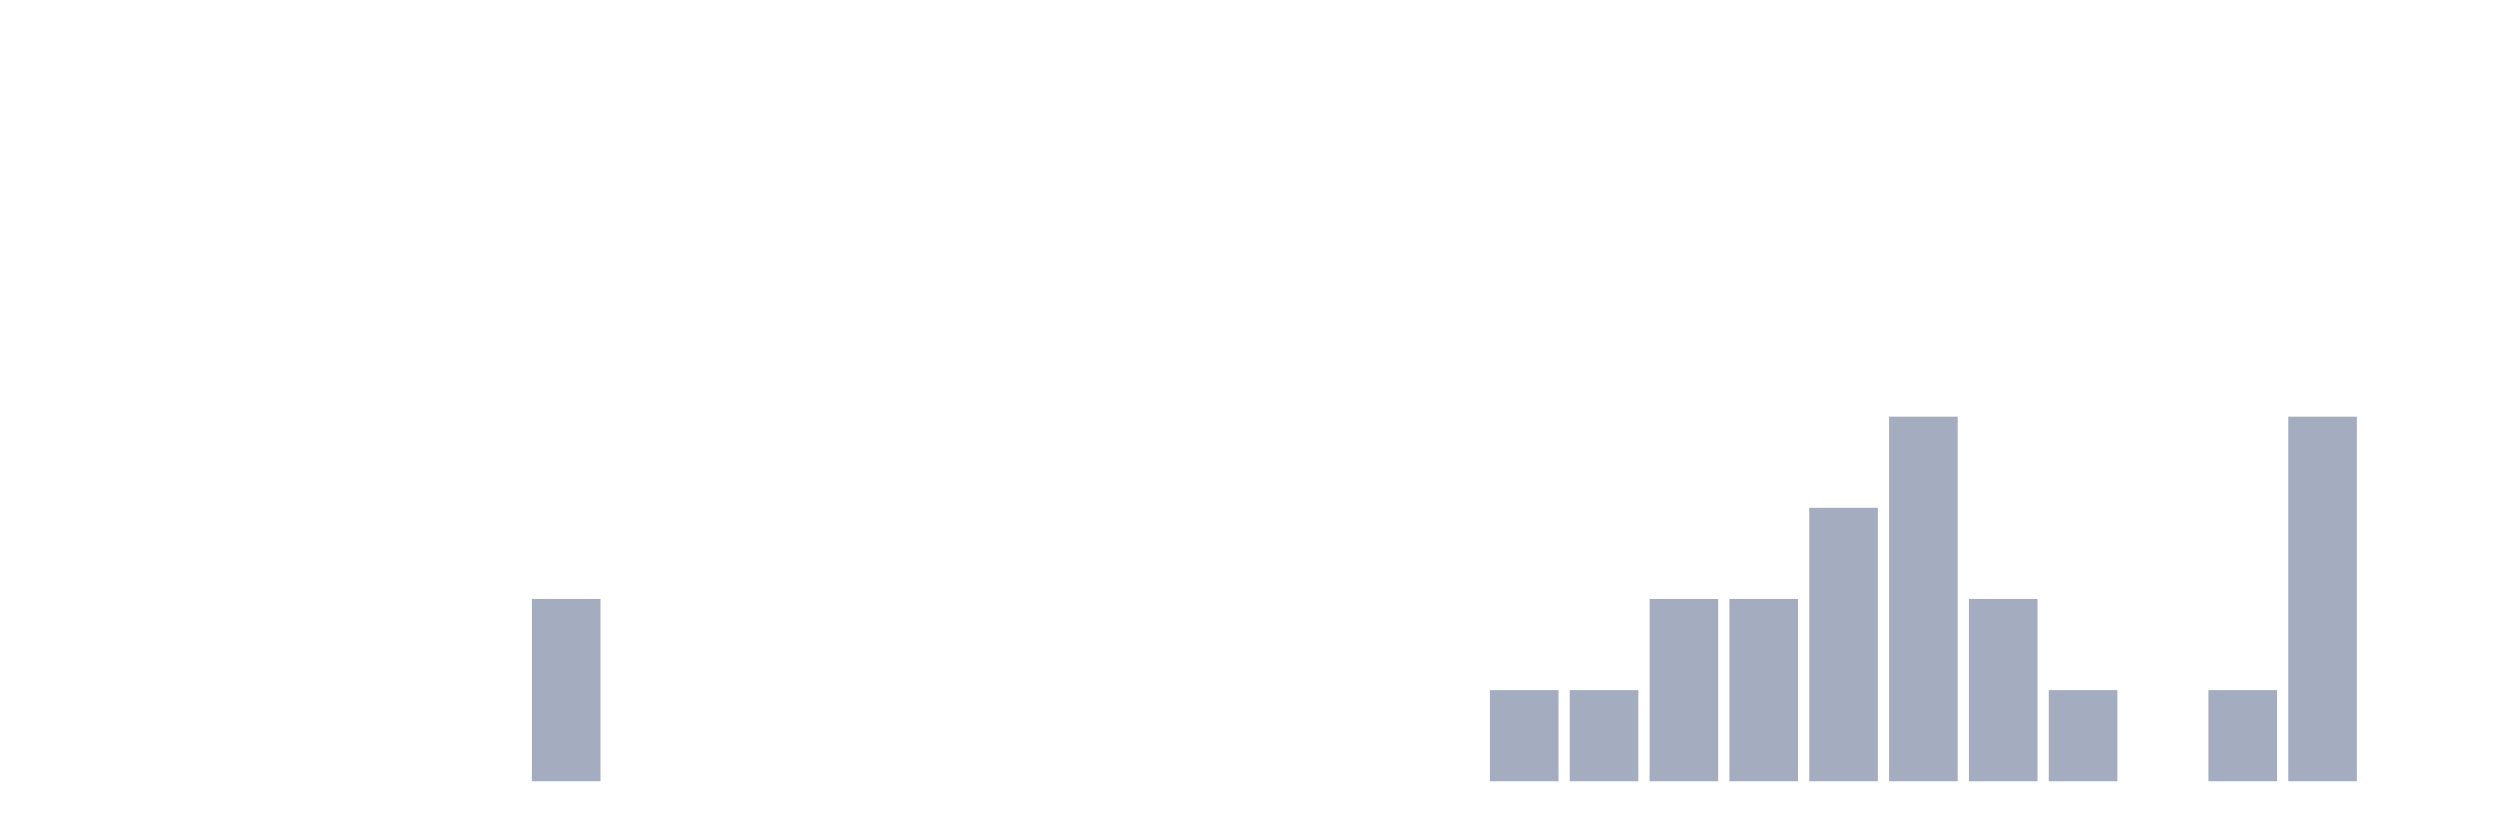
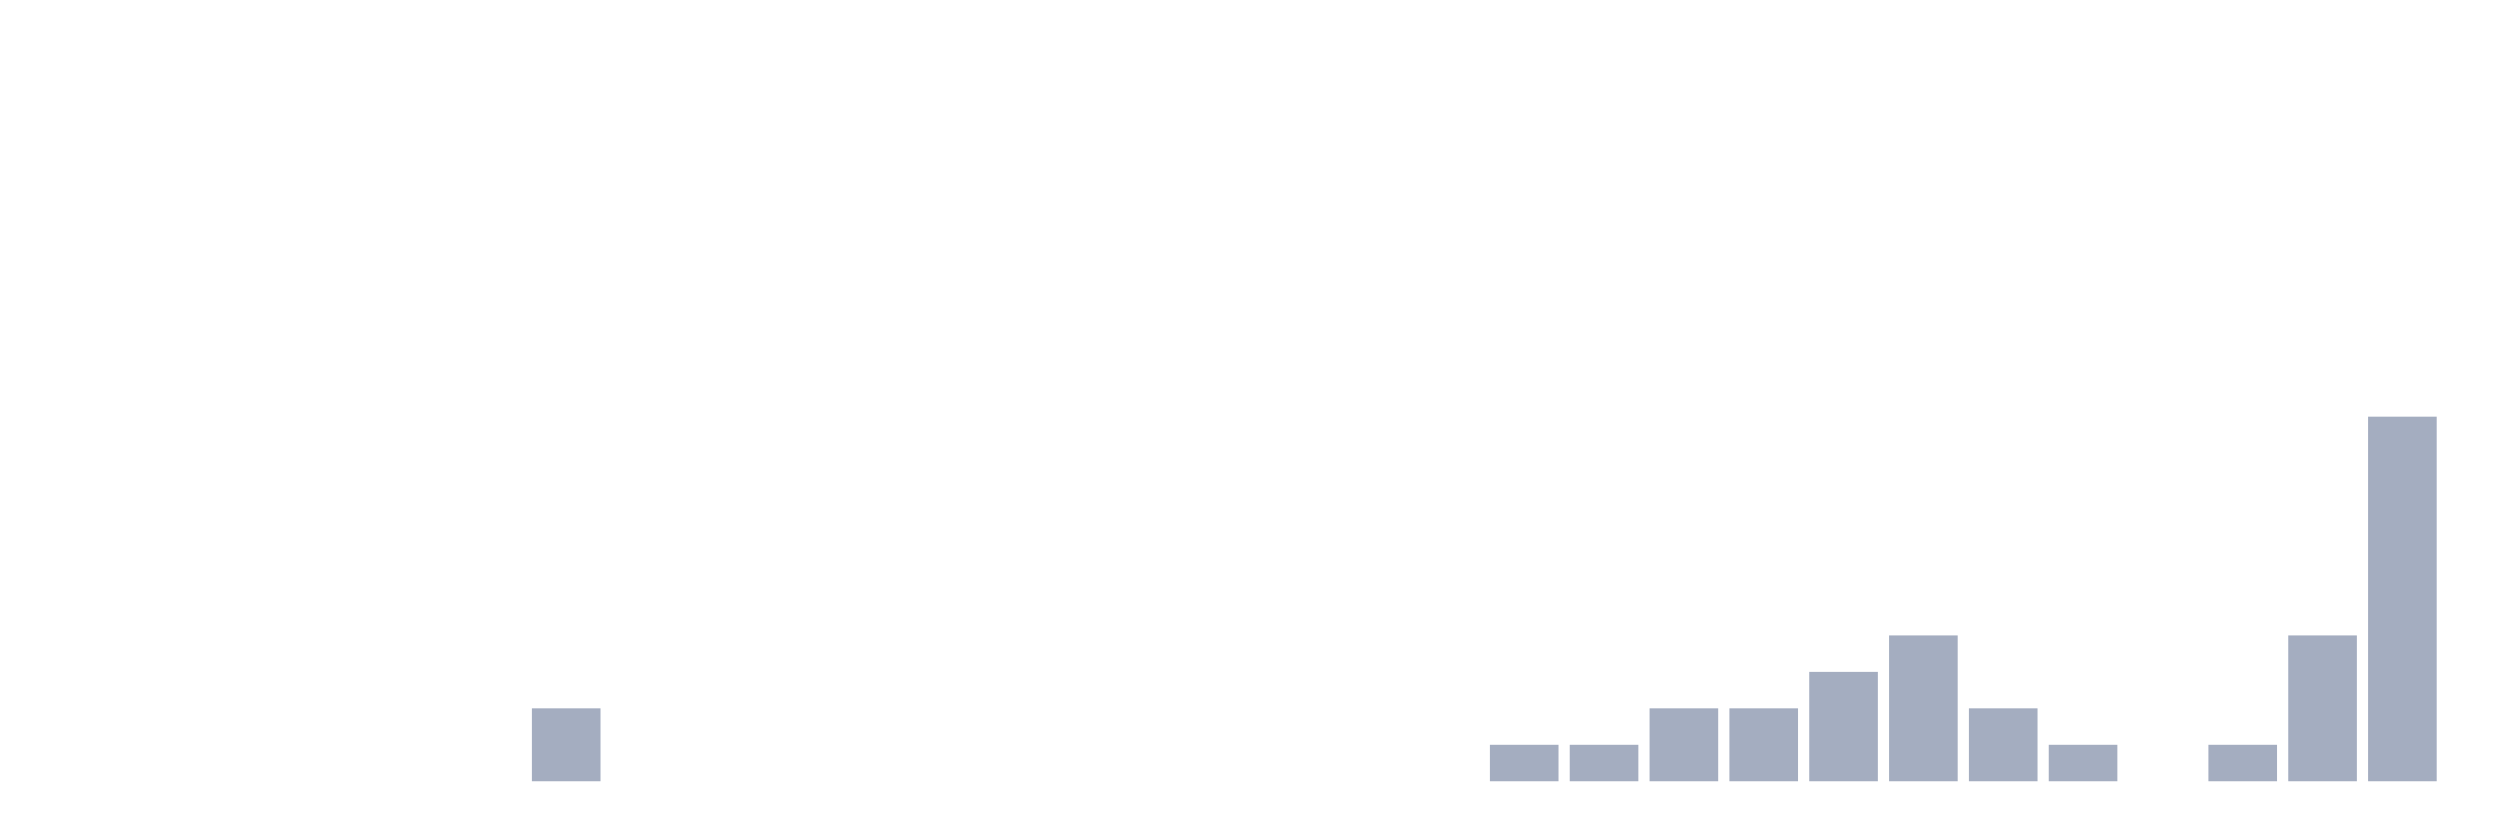
<svg xmlns="http://www.w3.org/2000/svg" viewBox="0 0 480 160">
  <g transform="translate(10,10)">
    <rect class="bar" x="0.153" width="13.175" y="140" height="0" fill="rgb(164,173,192)" />
    <rect class="bar" x="15.482" width="13.175" y="140" height="0" fill="rgb(164,173,192)" />
    <rect class="bar" x="30.81" width="13.175" y="140" height="0" fill="rgb(164,173,192)" />
    <rect class="bar" x="46.138" width="13.175" y="140" height="0" fill="rgb(164,173,192)" />
    <rect class="bar" x="61.466" width="13.175" y="140" height="0" fill="rgb(164,173,192)" />
    <rect class="bar" x="76.794" width="13.175" y="140" height="0" fill="rgb(164,173,192)" />
-     <rect class="bar" x="92.123" width="13.175" y="105" height="35" fill="rgb(164,173,192)" />
+     <rect class="bar" x="92.123" width="13.175" y="126" height="14" fill="rgb(164,173,192)" />
    <rect class="bar" x="107.451" width="13.175" y="140" height="0" fill="rgb(164,173,192)" />
    <rect class="bar" x="122.779" width="13.175" y="140" height="0" fill="rgb(164,173,192)" />
    <rect class="bar" x="138.107" width="13.175" y="140" height="0" fill="rgb(164,173,192)" />
    <rect class="bar" x="153.436" width="13.175" y="140" height="0" fill="rgb(164,173,192)" />
    <rect class="bar" x="168.764" width="13.175" y="140" height="0" fill="rgb(164,173,192)" />
    <rect class="bar" x="184.092" width="13.175" y="140" height="0" fill="rgb(164,173,192)" />
    <rect class="bar" x="199.42" width="13.175" y="140" height="0" fill="rgb(164,173,192)" />
    <rect class="bar" x="214.748" width="13.175" y="140" height="0" fill="rgb(164,173,192)" />
    <rect class="bar" x="230.077" width="13.175" y="140" height="0" fill="rgb(164,173,192)" />
    <rect class="bar" x="245.405" width="13.175" y="140" height="0" fill="rgb(164,173,192)" />
    <rect class="bar" x="260.733" width="13.175" y="140" height="0" fill="rgb(164,173,192)" />
-     <rect class="bar" x="276.061" width="13.175" y="122.5" height="17.5" fill="rgb(164,173,192)" />
-     <rect class="bar" x="291.39" width="13.175" y="122.5" height="17.5" fill="rgb(164,173,192)" />
-     <rect class="bar" x="306.718" width="13.175" y="105" height="35" fill="rgb(164,173,192)" />
-     <rect class="bar" x="322.046" width="13.175" y="105" height="35" fill="rgb(164,173,192)" />
-     <rect class="bar" x="337.374" width="13.175" y="87.5" height="52.5" fill="rgb(164,173,192)" />
-     <rect class="bar" x="352.702" width="13.175" y="70" height="70" fill="rgb(164,173,192)" />
-     <rect class="bar" x="368.031" width="13.175" y="105" height="35" fill="rgb(164,173,192)" />
-     <rect class="bar" x="383.359" width="13.175" y="122.5" height="17.5" fill="rgb(164,173,192)" />
+     <rect class="bar" x="276.061" width="13.175" y="133" height="7" fill="rgb(164,173,192)" />
+     <rect class="bar" x="291.39" width="13.175" y="133" height="7" fill="rgb(164,173,192)" />
+     <rect class="bar" x="306.718" width="13.175" y="126" height="14" fill="rgb(164,173,192)" />
+     <rect class="bar" x="322.046" width="13.175" y="126" height="14" fill="rgb(164,173,192)" />
+     <rect class="bar" x="337.374" width="13.175" y="119" height="21" fill="rgb(164,173,192)" />
+     <rect class="bar" x="352.702" width="13.175" y="112" height="28" fill="rgb(164,173,192)" />
+     <rect class="bar" x="368.031" width="13.175" y="126" height="14" fill="rgb(164,173,192)" />
+     <rect class="bar" x="383.359" width="13.175" y="133" height="7" fill="rgb(164,173,192)" />
    <rect class="bar" x="398.687" width="13.175" y="140" height="0" fill="rgb(164,173,192)" />
-     <rect class="bar" x="414.015" width="13.175" y="122.5" height="17.5" fill="rgb(164,173,192)" />
-     <rect class="bar" x="429.344" width="13.175" y="70" height="70" fill="rgb(164,173,192)" />
-     <rect class="bar" x="444.672" width="13.175" y="140" height="0" fill="rgb(164,173,192)" />
+     <rect class="bar" x="414.015" width="13.175" y="133" height="7" fill="rgb(164,173,192)" />
+     <rect class="bar" x="429.344" width="13.175" y="112" height="28" fill="rgb(164,173,192)" />
+     <rect class="bar" x="444.672" width="13.175" y="70" height="70" fill="rgb(164,173,192)" />
  </g>
</svg>
